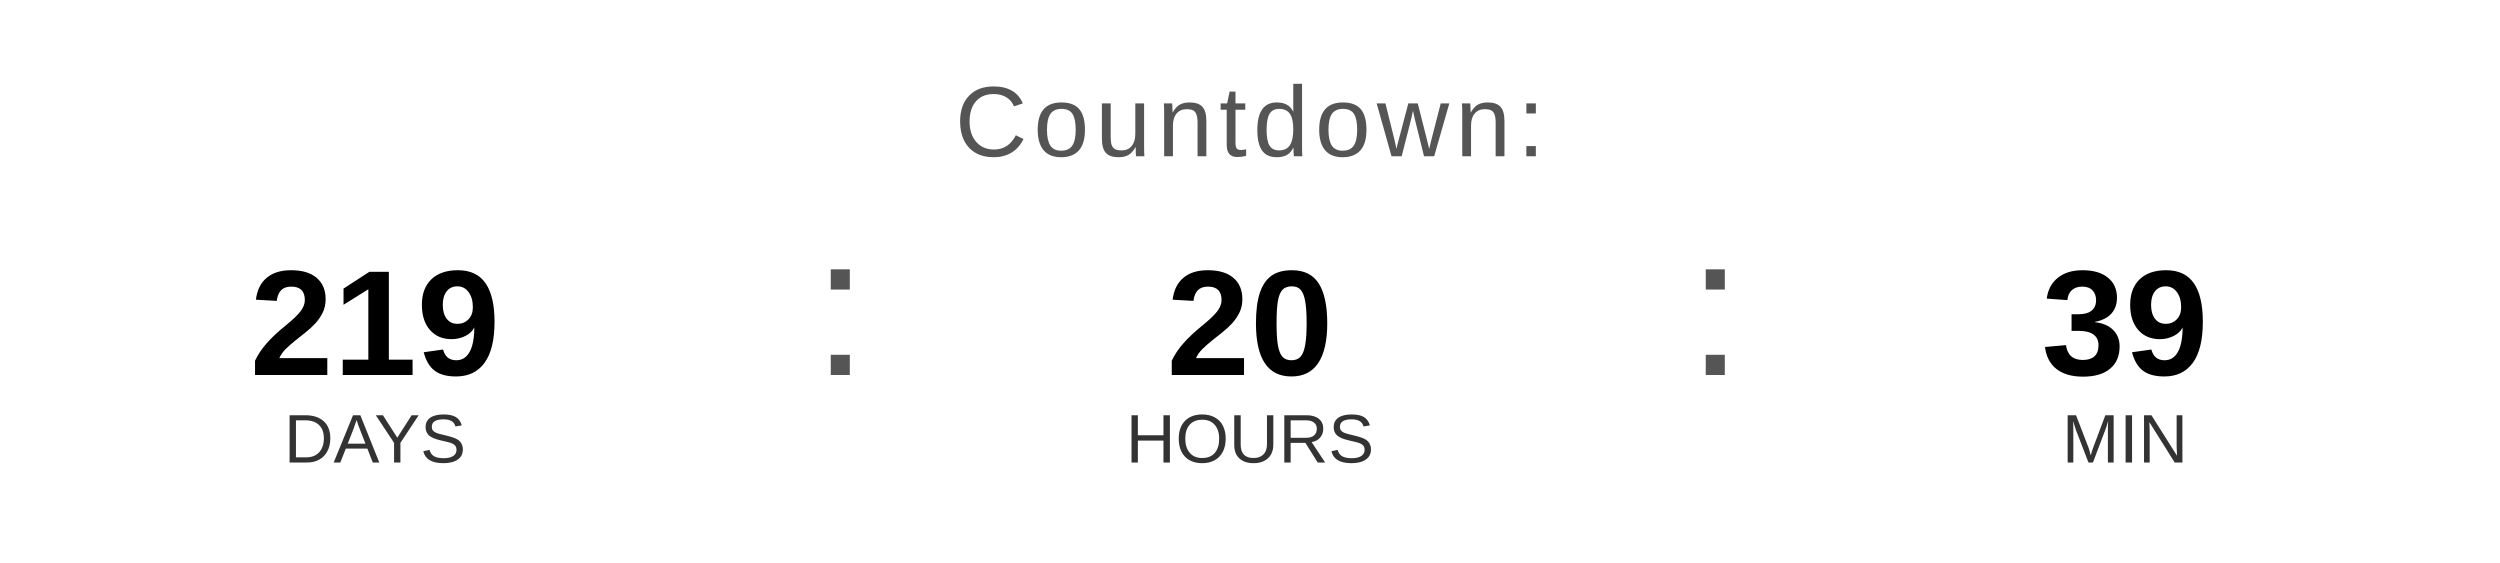
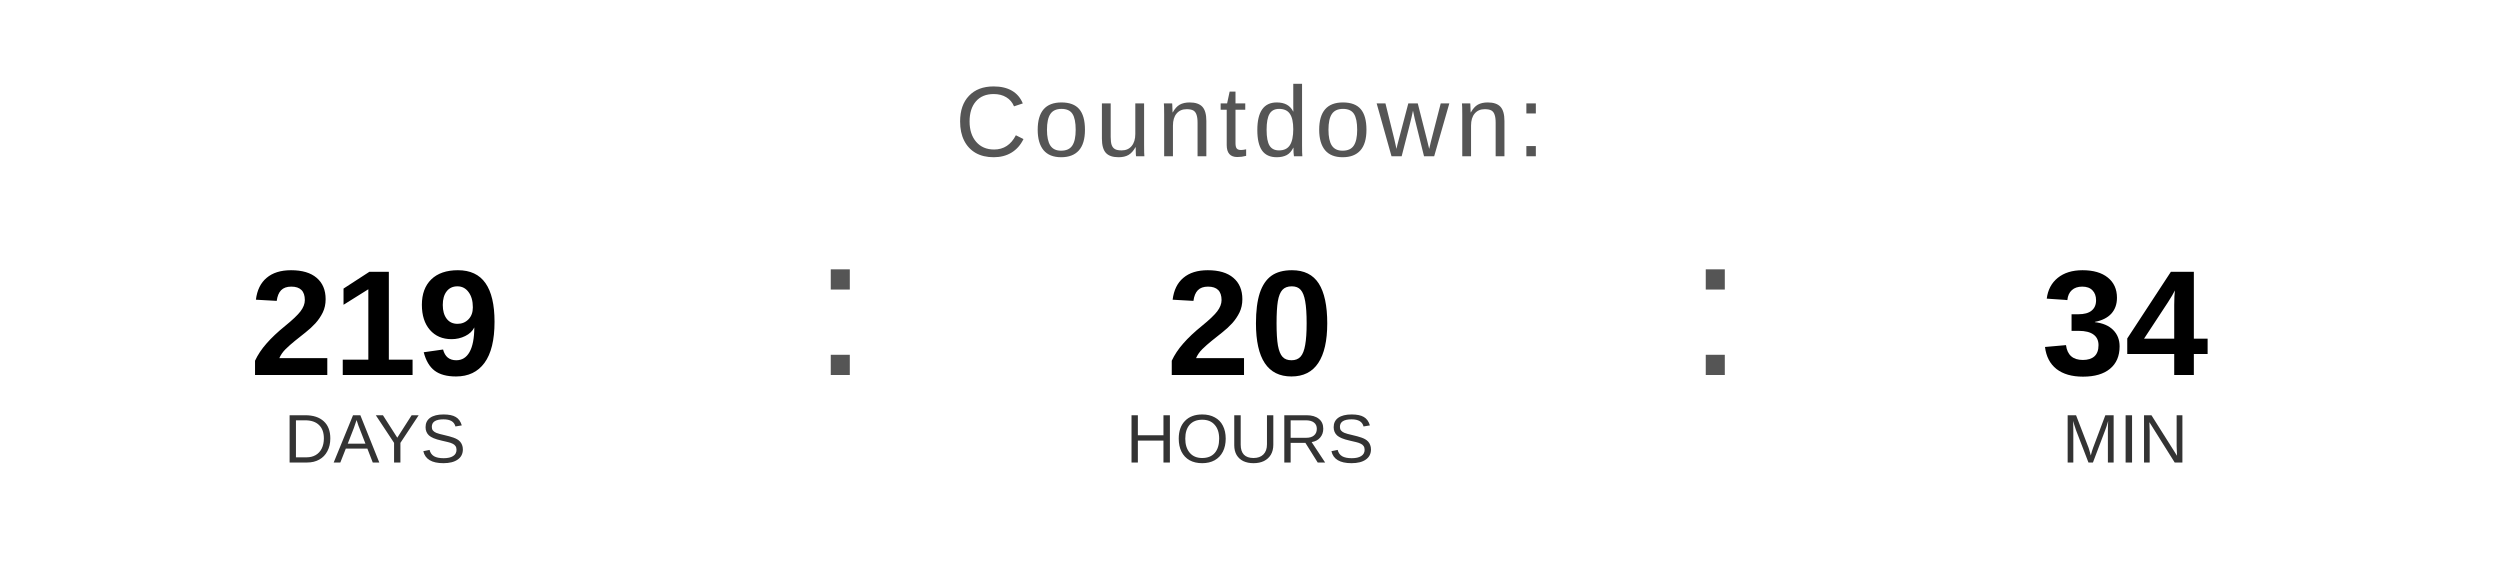
<svg xmlns="http://www.w3.org/2000/svg" width="400" height="90" viewBox="0 0 400 90">
  <text x="200" y="25" font-family="Arial, Helvetica, sans-serif" font-size="16" fill="#555555" text-anchor="middle" letter-spacing="1">
    Countdown:
  </text>
  <text x="60" y="60" font-family="Arial, Helvetica, sans-serif" font-size="24" font-weight="bold" fill="#000000" text-anchor="middle">219</text>
  <text x="60" y="74" font-family="Arial, Helvetica, sans-serif" font-size="11" fill="#333333" text-anchor="middle">DAYS</text>
  <text x="130" y="60" font-family="Arial, sans-serif" font-size="32" fill="#555555">:</text>
  <text x="200" y="60" font-family="Arial, Helvetica, sans-serif" font-size="24" font-weight="bold" fill="#000000" text-anchor="middle">20</text>
  <text x="200" y="74" font-family="Arial, Helvetica, sans-serif" font-size="11" fill="#333333" text-anchor="middle">HOURS</text>
  <text x="270" y="60" font-family="Arial, sans-serif" font-size="32" fill="#555555">:</text>
-   <text x="340" y="60" font-family="Arial, Helvetica, sans-serif" font-size="24" font-weight="bold" fill="#000000" text-anchor="middle">39</text>
+   <text x="340" y="60" font-family="Arial, Helvetica, sans-serif" font-size="24" font-weight="bold" fill="#000000" text-anchor="middle">34</text>
  <text x="340" y="74" font-family="Arial, Helvetica, sans-serif" font-size="11" fill="#333333" text-anchor="middle">MIN</text>
</svg>
